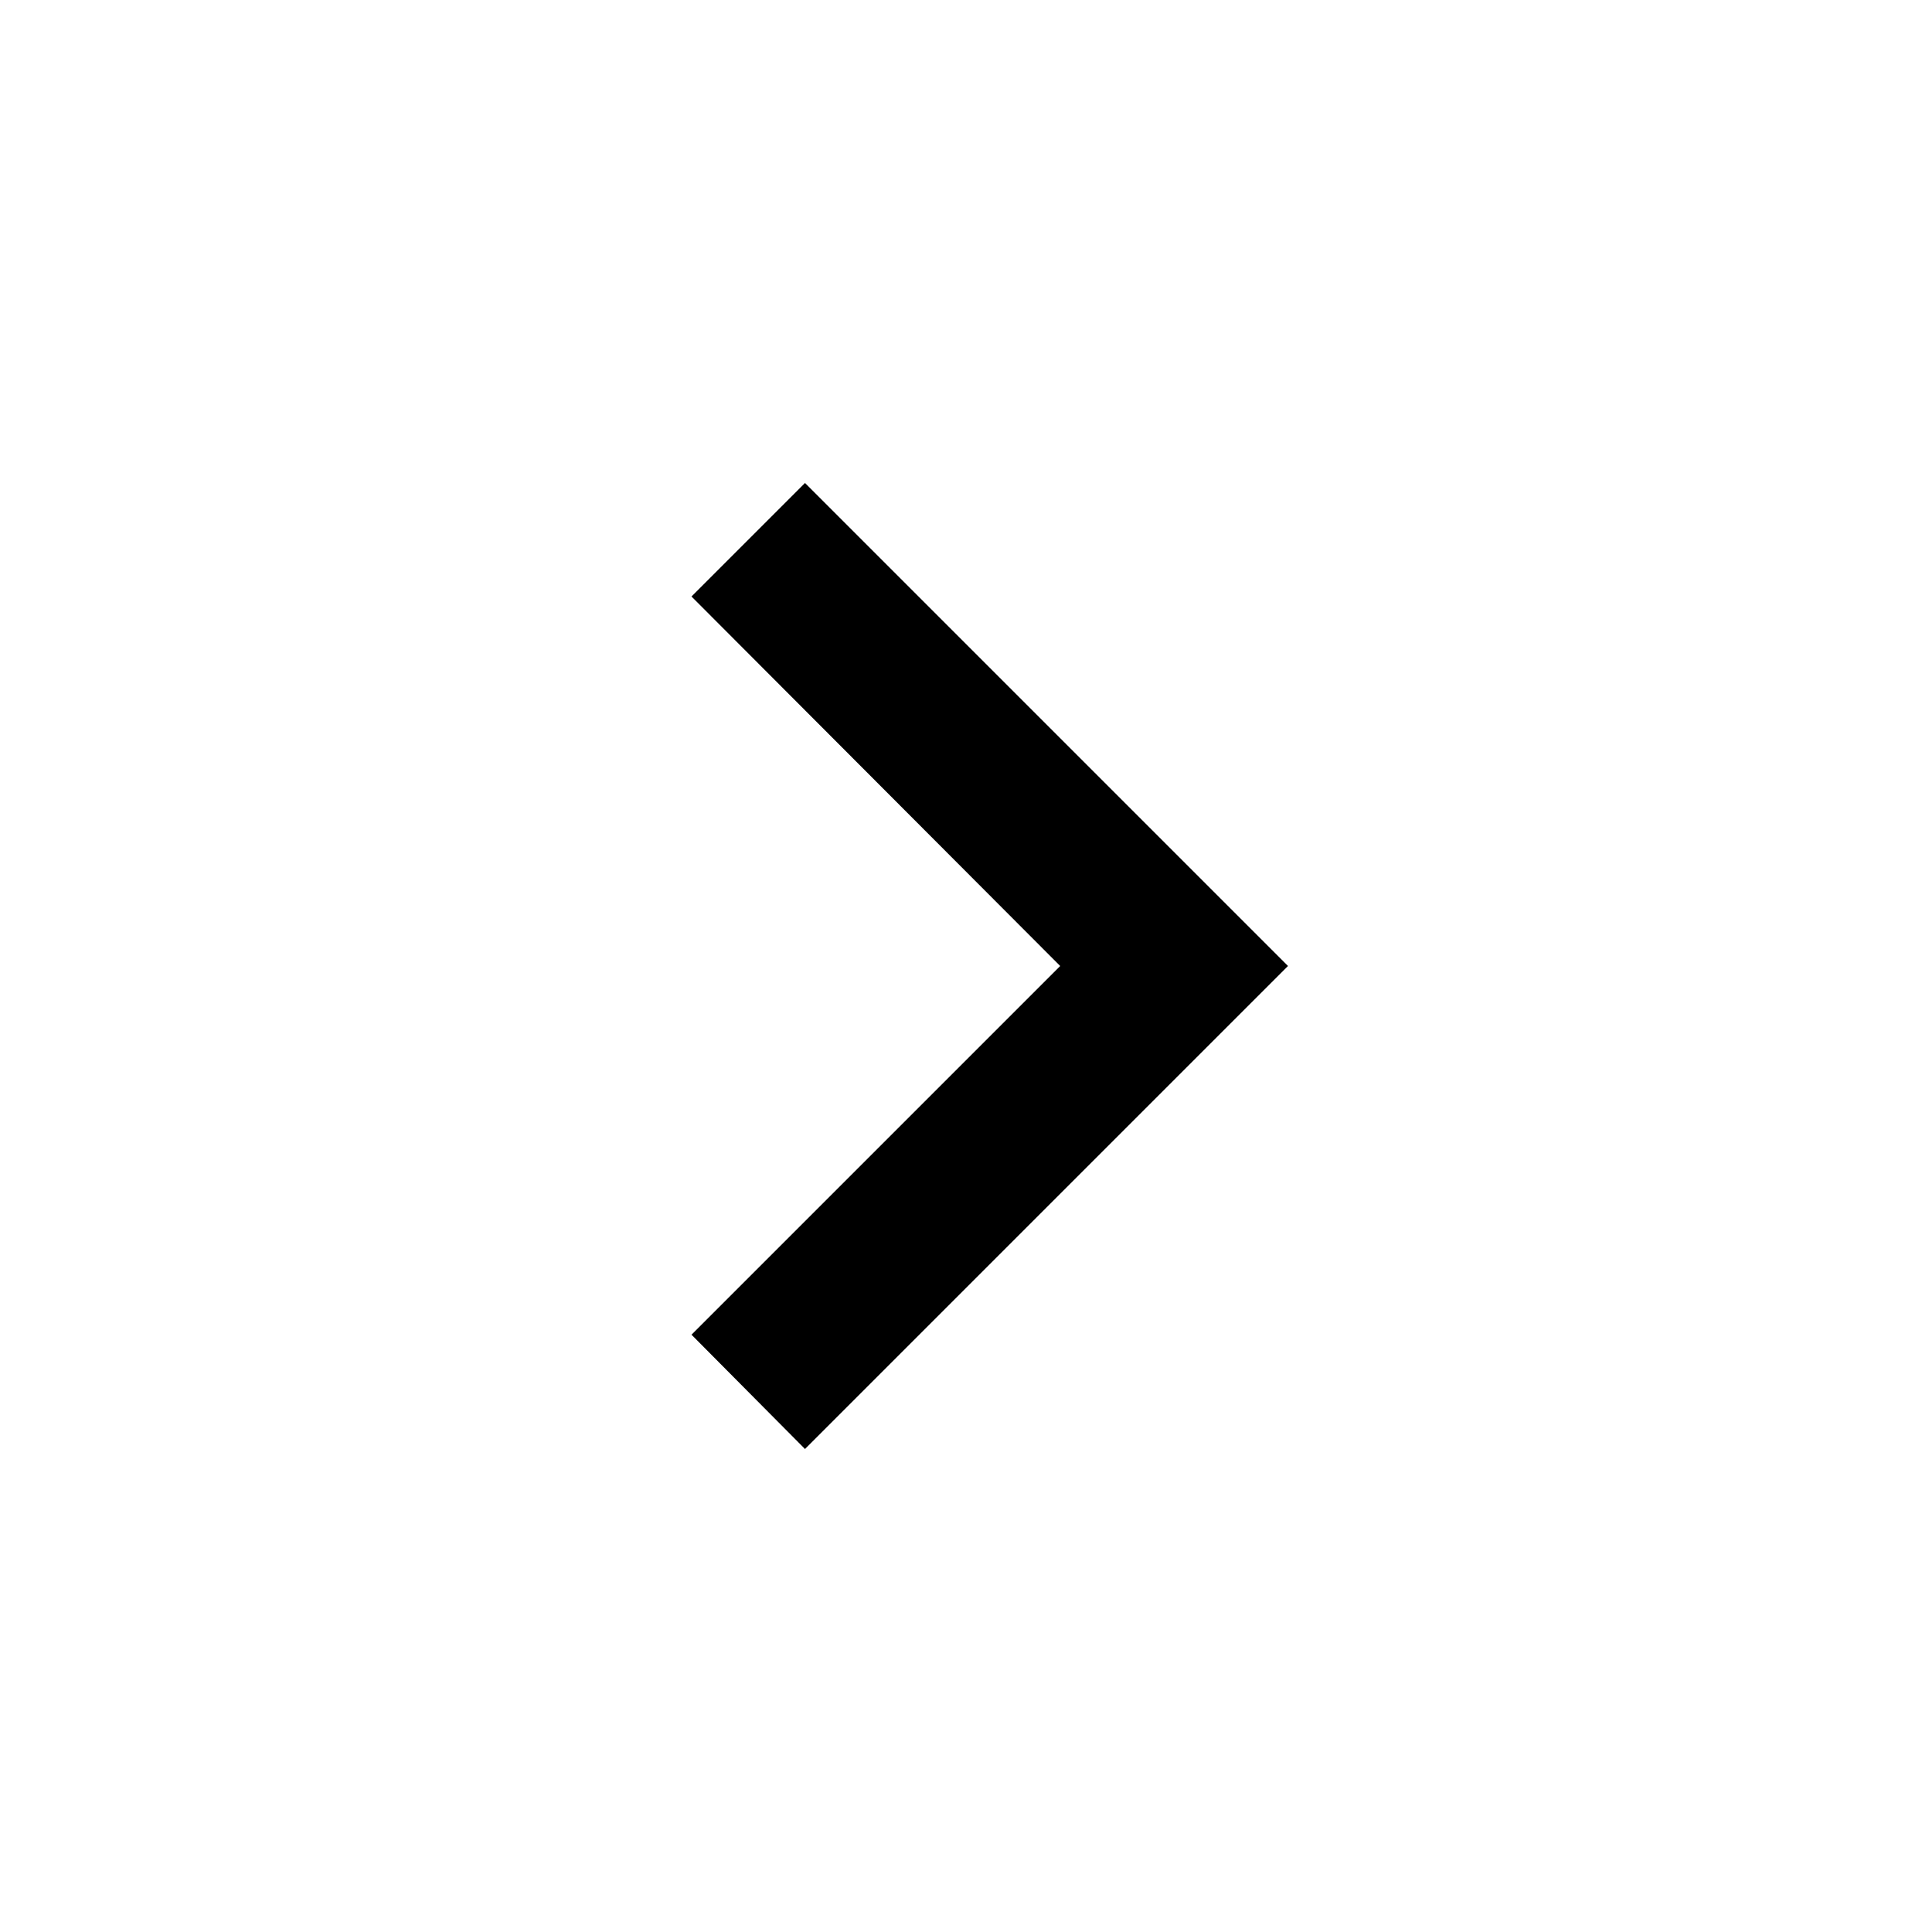
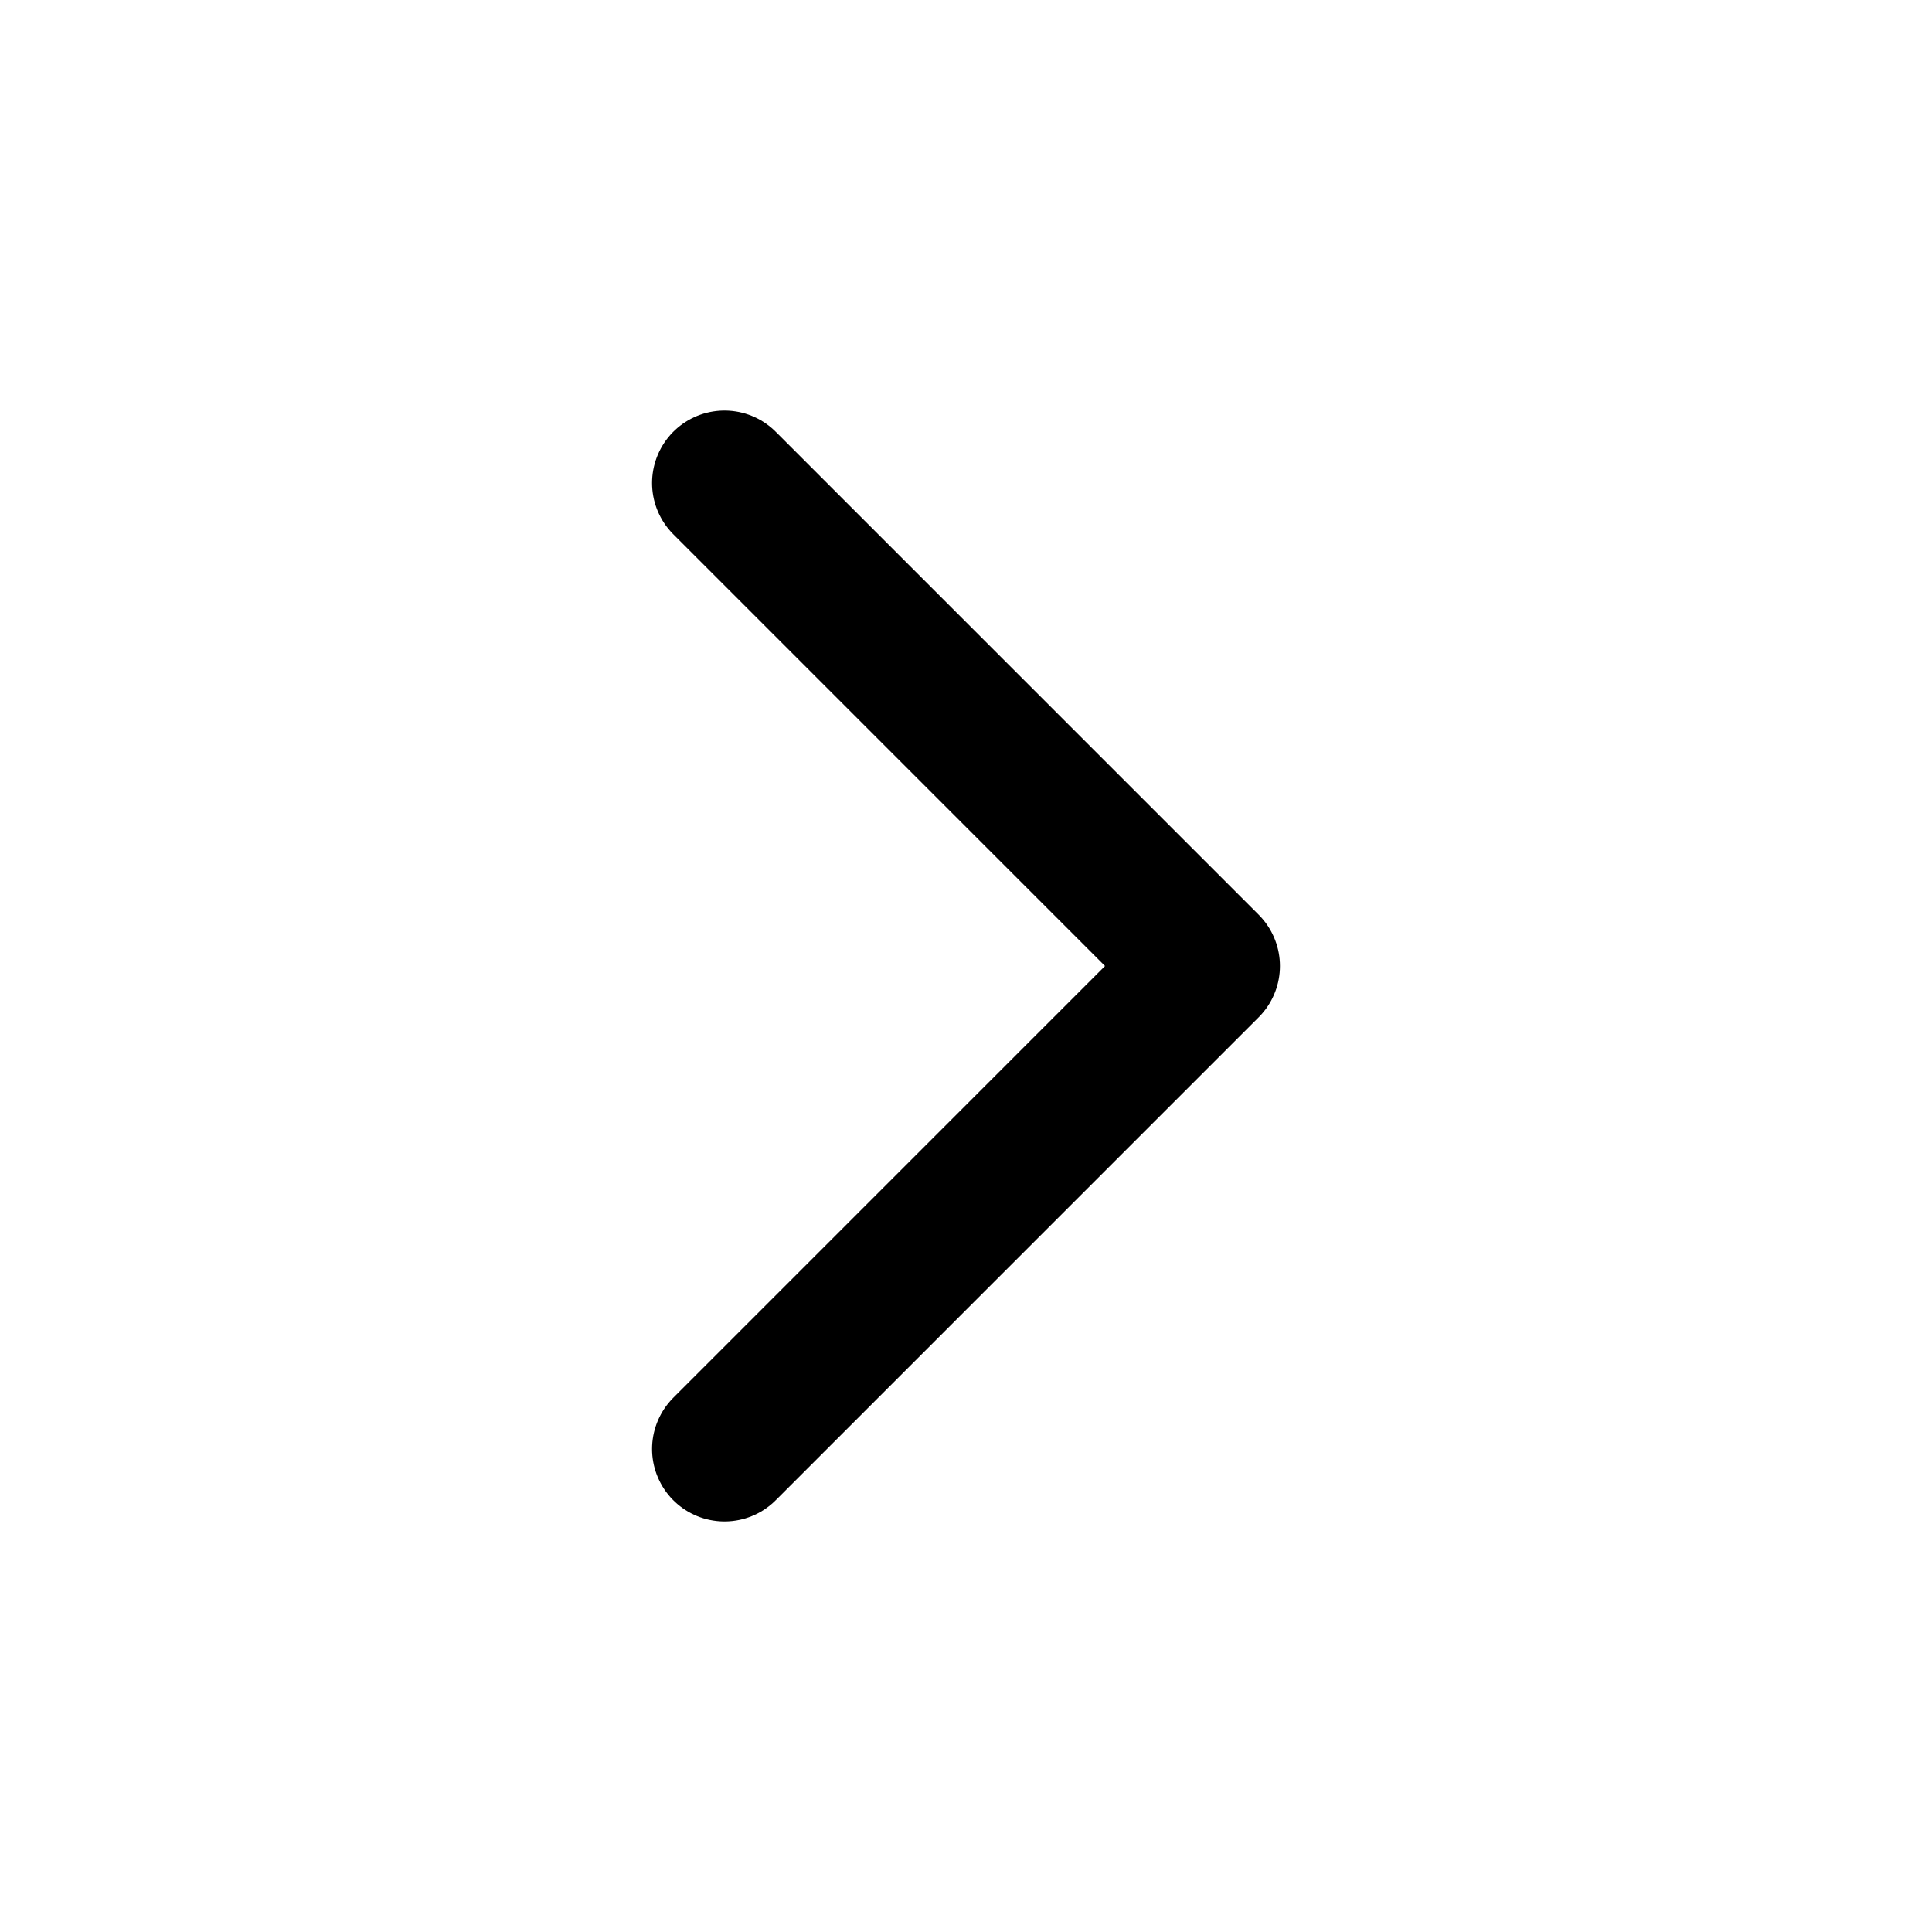
- <svg xmlns="http://www.w3.org/2000/svg" id="mdi-chevron-right" viewBox="0 0 24 24">
-   <path d="M8.59,16.58L13.17,12L8.59,7.41L10,6L16,12L10,18L8.59,16.58Z" />
+ <svg xmlns="http://www.w3.org/2000/svg" viewBox="0 0 24 24" fill="none" stroke="currentColor" stroke-width="1.8" stroke-linecap="round" stroke-linejoin="round">
+   <path d="m9 18 6-6-6-6" />
</svg>
